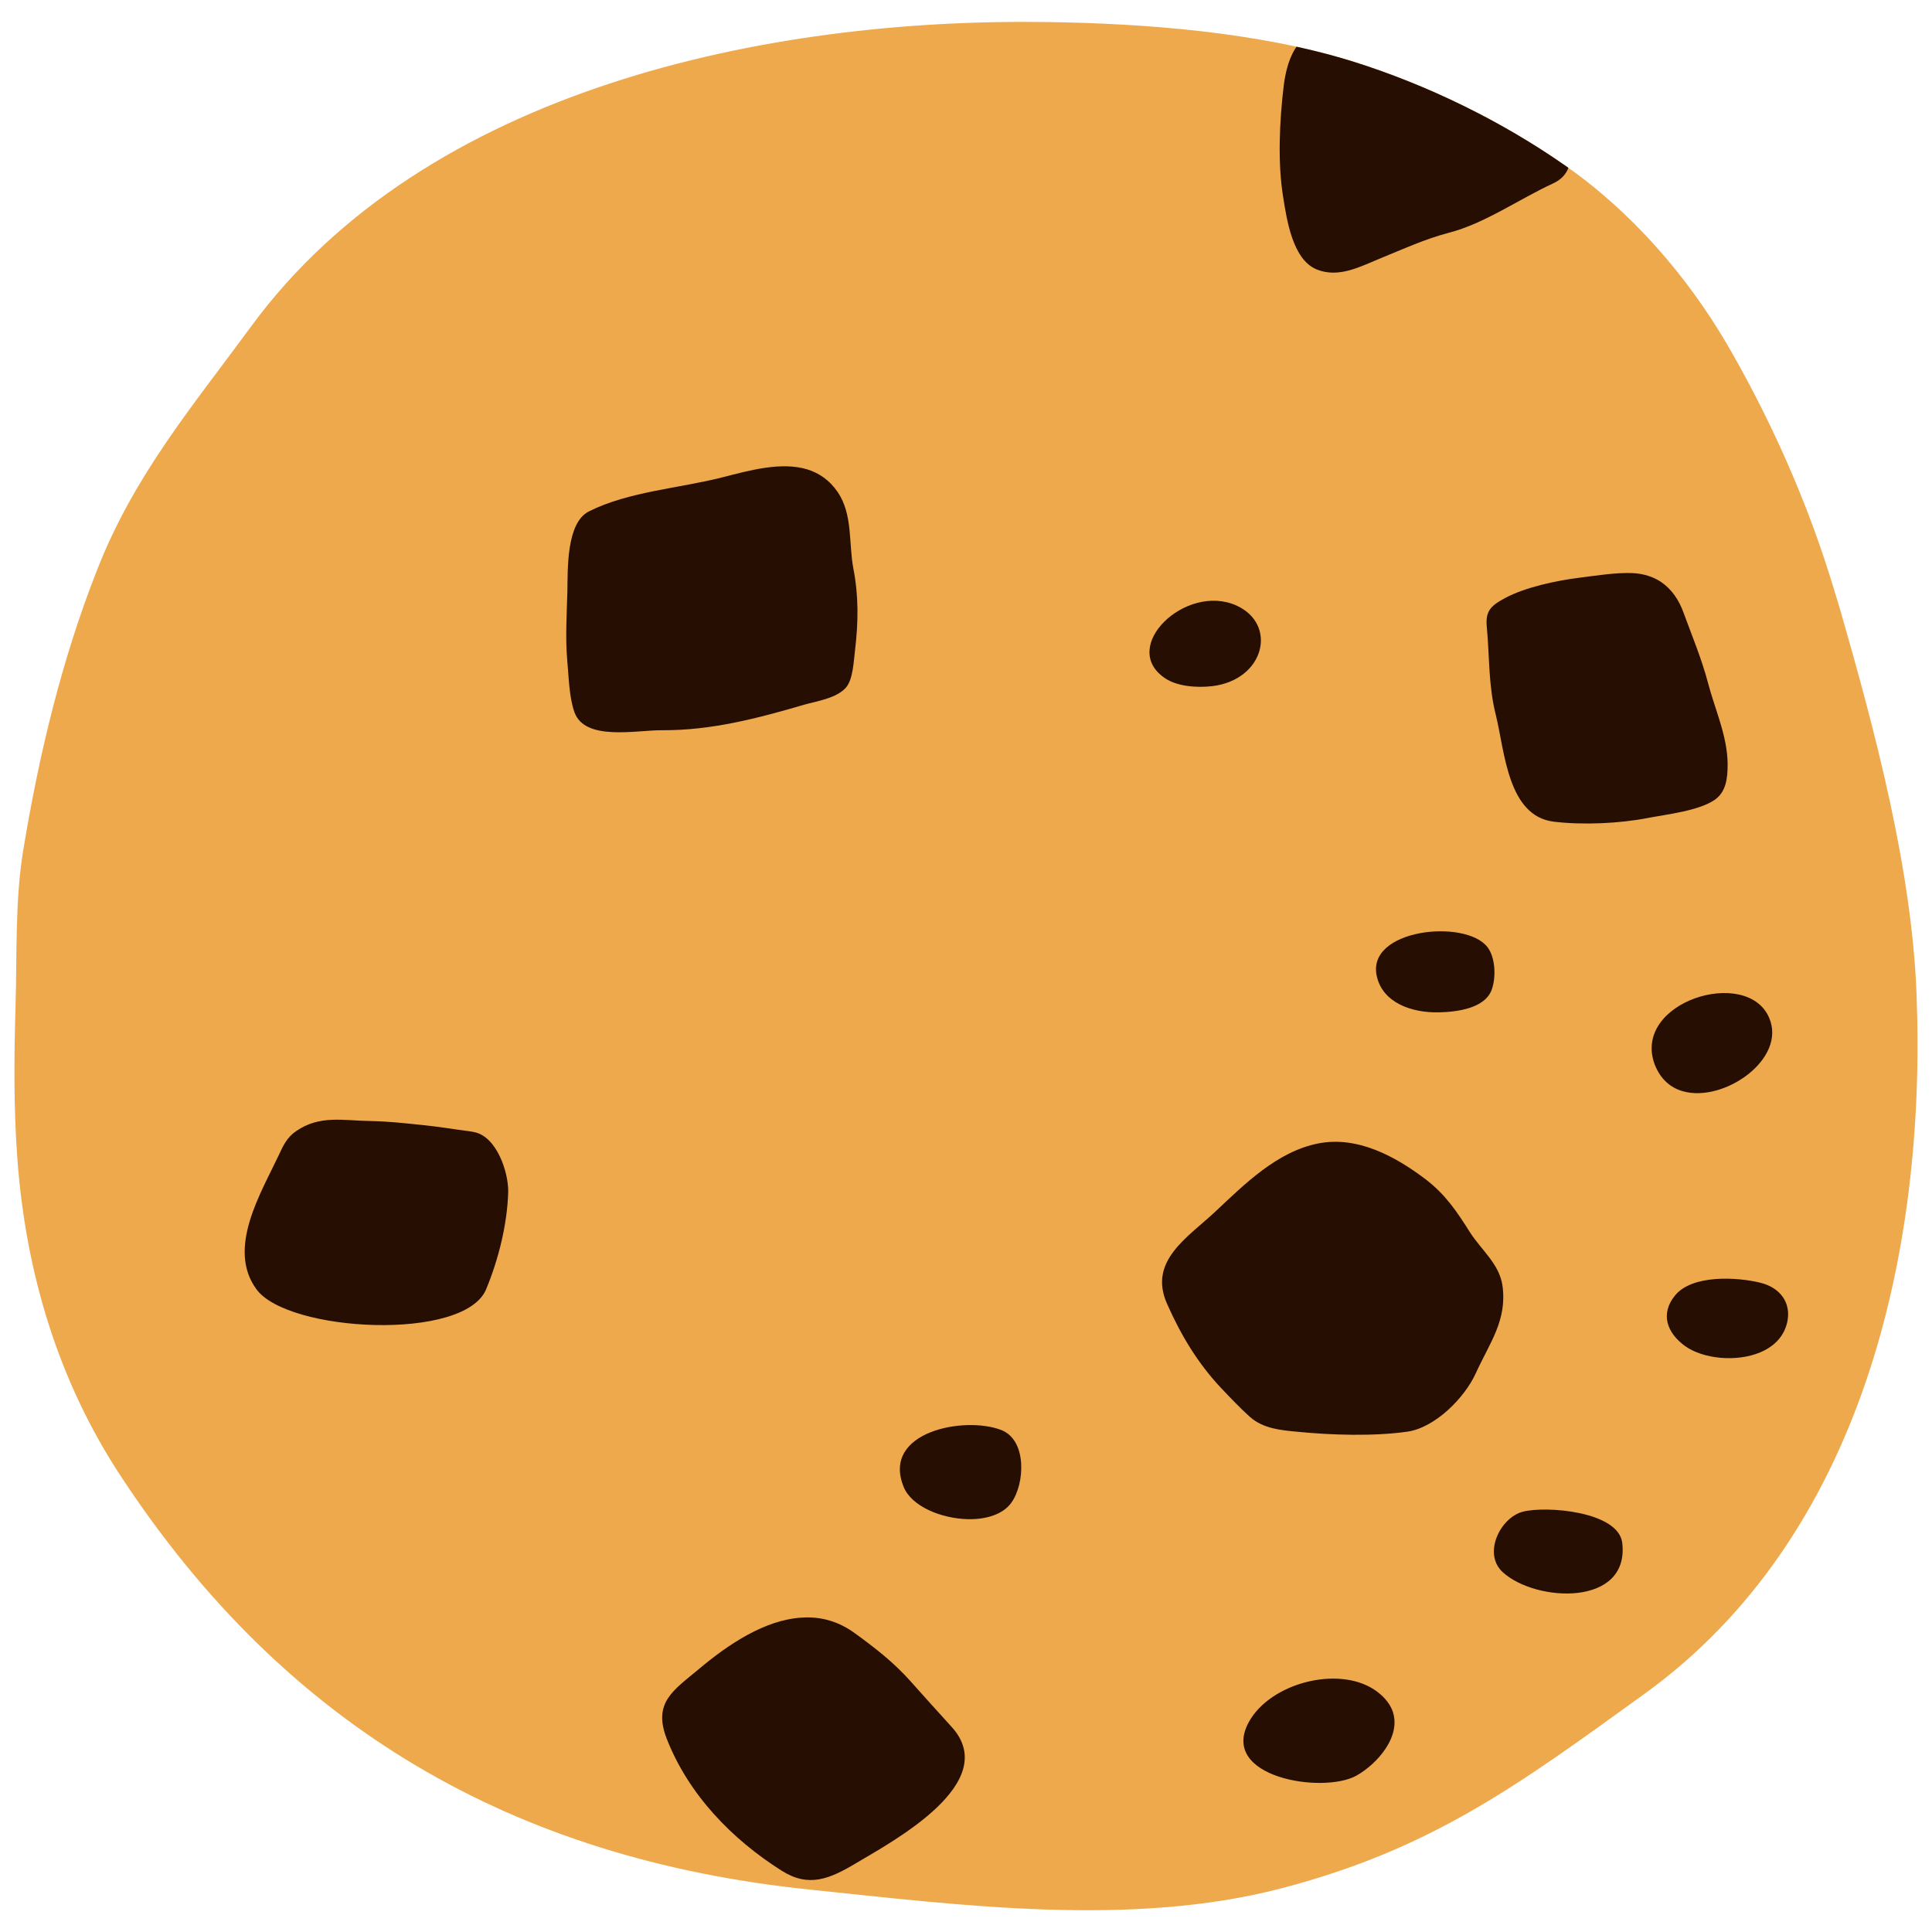
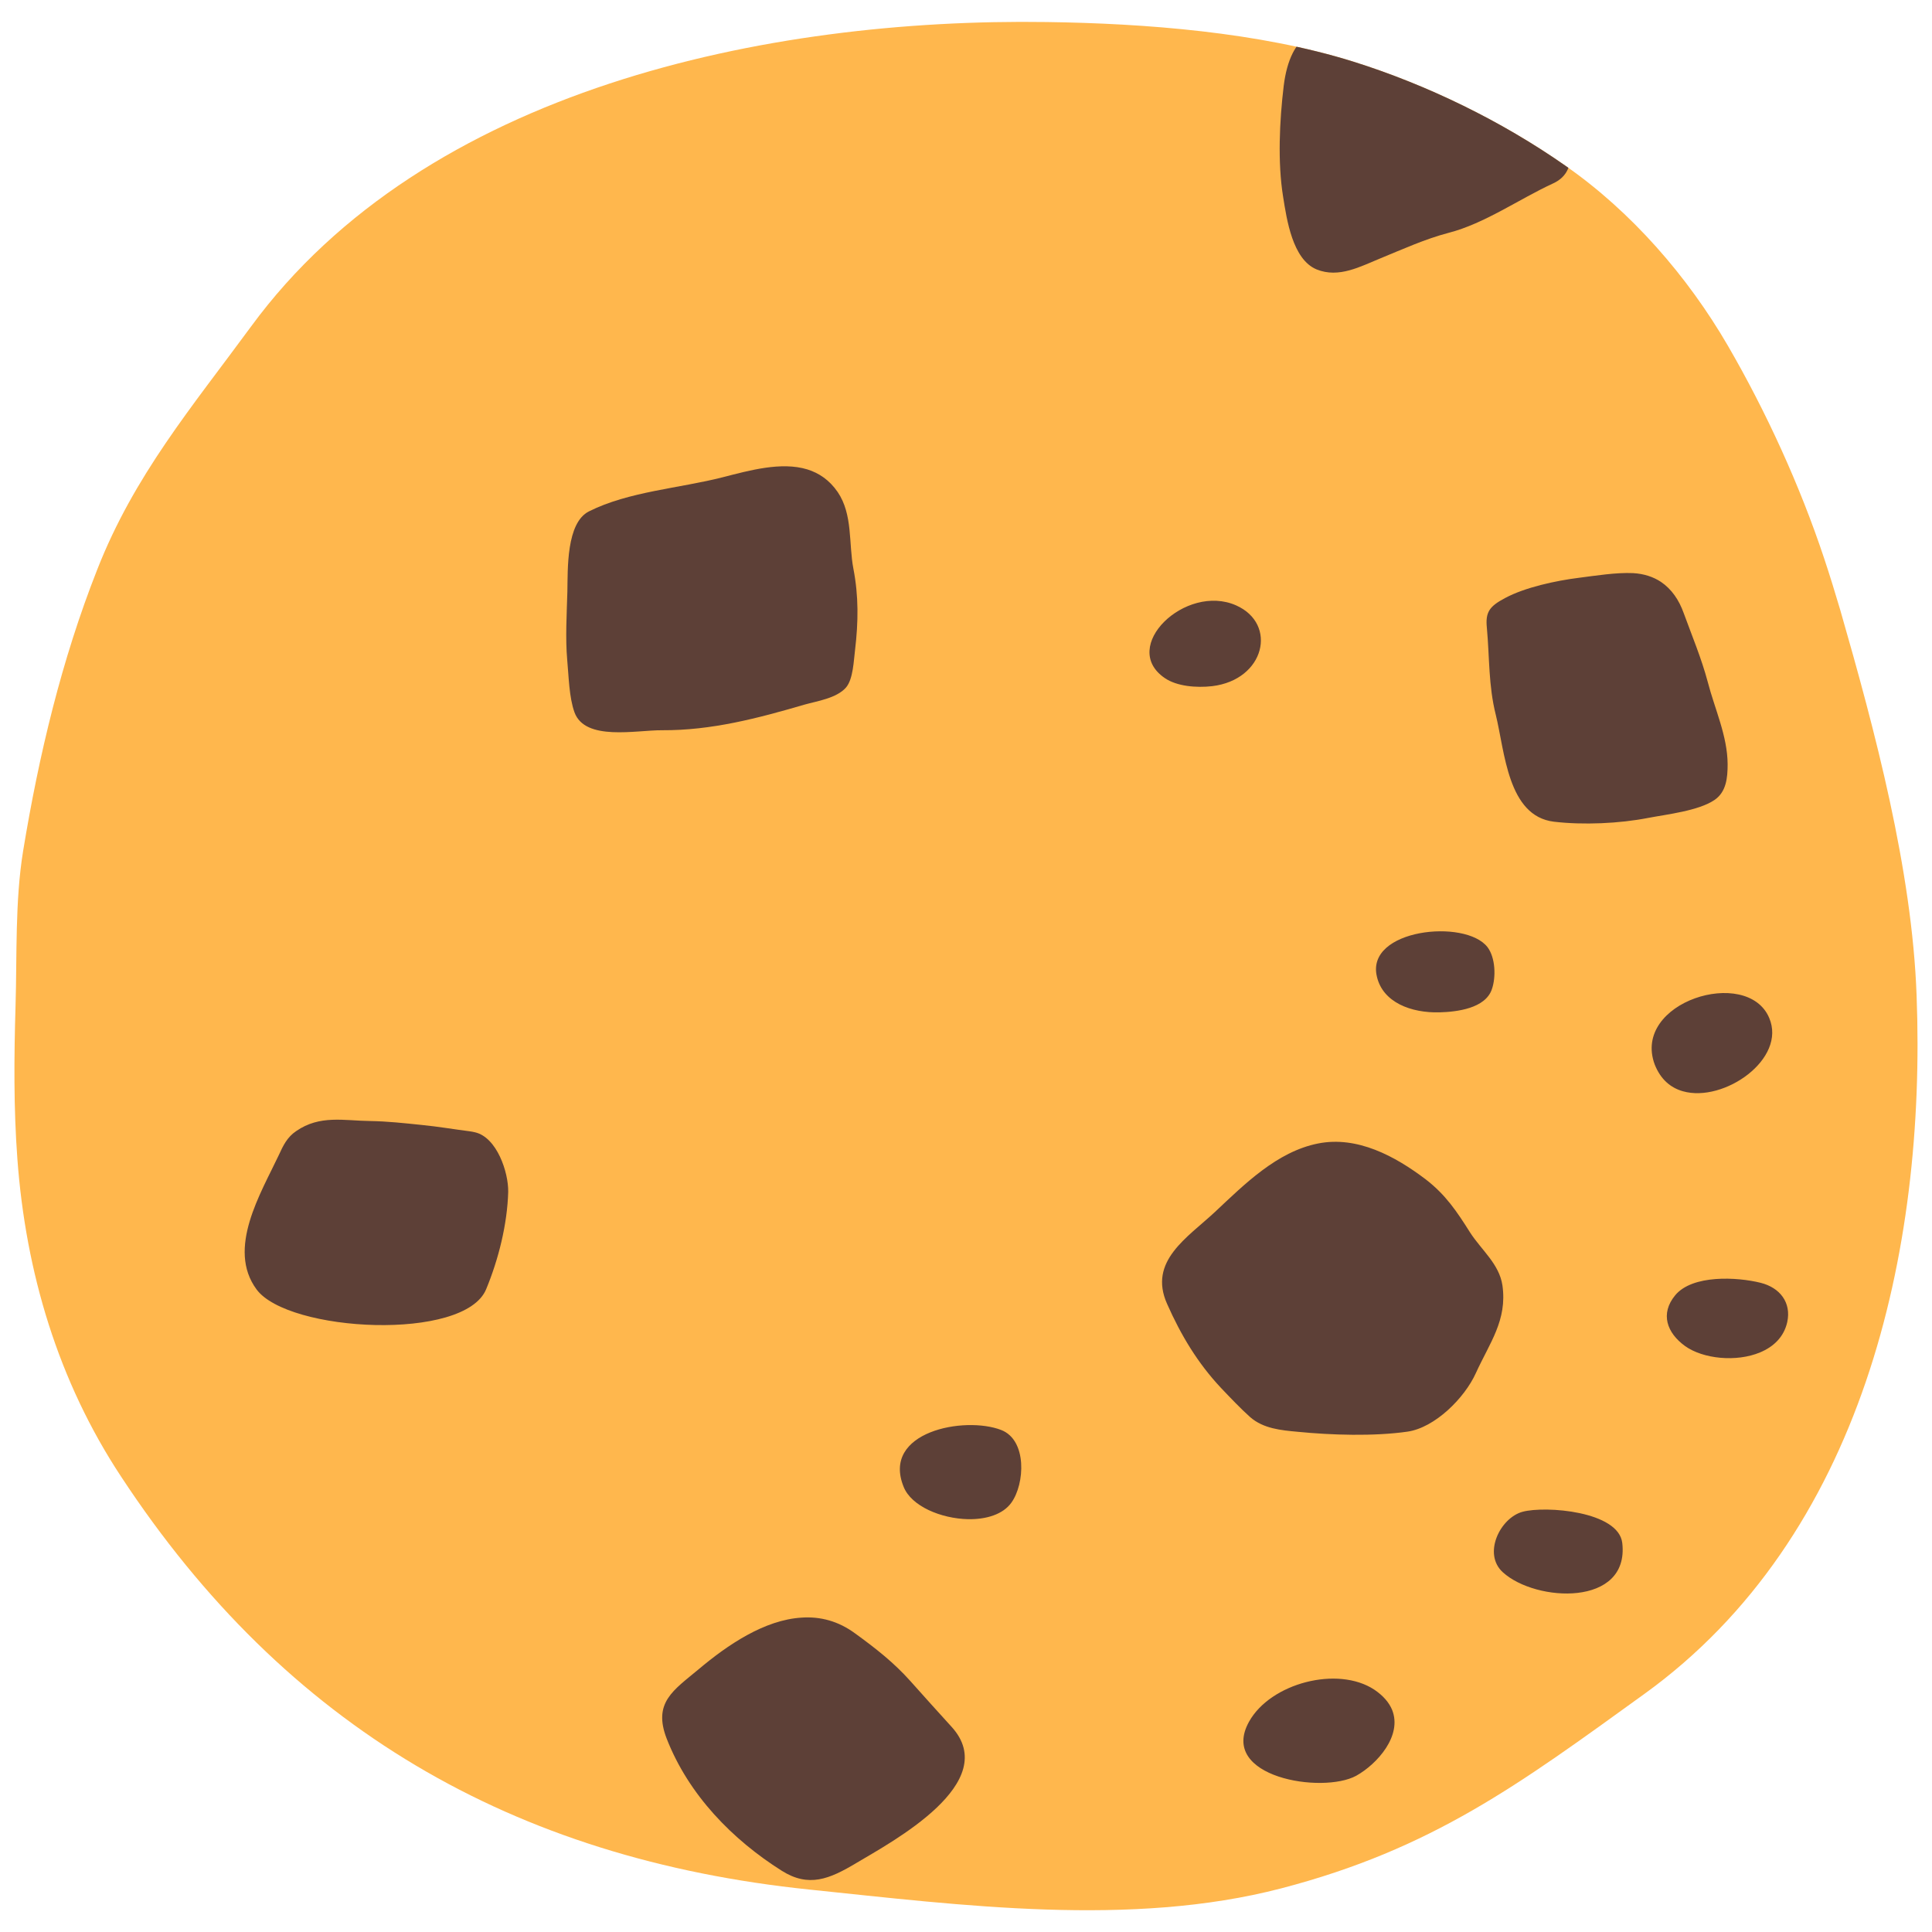
- <svg xmlns="http://www.w3.org/2000/svg" xmlns:xlink="http://www.w3.org/1999/xlink" width="128" height="128">
-   <defs>
-     <path d="M108.94 112.23c-8.28 5.98-14.04 10.27-24.06 12.88-9.94 2.59-21.19 1.12-31.24.08-19.65-2.03-34.71-10.77-45.61-27.35-4.18-6.33-6.33-13.55-6.88-21.08-.25-3.36-.22-6.75-.12-10.12.1-3.35-.04-6.93.5-10.25 1.04-6.34 2.55-12.67 4.91-18.65 2.45-6.25 6.27-10.76 10.18-16.09C28.18 5.87 50.86 1.19 69.35 1.46c6.51.09 14.07.67 20.3 2.62 4.91 1.54 9.83 3.94 14.05 6.89 4.37 3.04 8.11 7.34 10.78 11.94 2.54 4.38 4.77 9.26 6.37 14.07.38 1.14.73 2.28 1.07 3.43 2.3 7.99 4.76 17.22 5.06 25.55.64 16.97-3.61 35.86-18.04 46.27z" id="a" />
-     <clipPath id="b">
-       <use xlink:href="#a" overflow="visible" />
+ <svg xmlns="http://www.w3.org/2000/svg" width="100%" height="100%" viewBox="0 0 128 128" version="1.1" xml:space="preserve" style="fill-rule:evenodd;clip-rule:evenodd;stroke-linejoin:round;stroke-miterlimit:2;">
+   <path id="a" d="M108.94,112.23C100.66,118.21 94.9,122.5 84.88,125.11C74.94,127.7 63.69,126.23 53.64,125.19C33.99,123.16 18.93,114.42 8.03,97.84C3.85,91.51 1.7,84.29 1.15,76.76C0.9,73.4 0.93,70.01 1.03,66.64C1.13,63.29 0.99,59.71 1.53,56.39C2.57,50.05 4.08,43.72 6.44,37.74C8.89,31.49 12.71,26.98 16.62,21.65C28.18,5.87 50.86,1.19 69.35,1.46C75.86,1.55 83.42,2.13 89.65,4.08C94.56,5.62 99.48,8.02 103.7,10.97C108.07,14.01 111.81,18.31 114.48,22.91C117.02,27.29 119.25,32.17 120.85,36.98C121.23,38.12 121.58,39.26 121.92,40.41C124.22,48.4 126.68,57.63 126.98,65.96C127.62,82.93 123.37,101.82 108.94,112.23Z" style="fill:rgb(255,183,77);fill-rule:nonzero;" />
+   <g>
+     <clipPath id="_clip1">
+       <path d="M108.94,112.23C100.66,118.21 94.9,122.5 84.88,125.11C74.94,127.7 63.69,126.23 53.64,125.19C33.99,123.16 18.93,114.42 8.03,97.84C3.85,91.51 1.7,84.29 1.15,76.76C0.9,73.4 0.93,70.01 1.03,66.64C1.13,63.29 0.99,59.71 1.53,56.39C2.57,50.05 4.08,43.72 6.44,37.74C8.89,31.49 12.71,26.98 16.62,21.65C28.18,5.87 50.86,1.19 69.35,1.46C75.86,1.55 83.42,2.13 89.65,4.08C94.56,5.62 99.48,8.02 103.7,10.97C108.07,14.01 111.81,18.31 114.48,22.91C117.02,27.29 119.25,32.17 120.85,36.98C121.23,38.12 121.58,39.26 121.92,40.41C124.22,48.4 126.68,57.63 126.98,65.96C127.62,82.93 123.37,101.82 108.94,112.23Z" />
    </clipPath>
-   </defs>
-   <use xlink:href="#a" width="100%" height="100%" overflow="visible" fill="#eea94d" />
-   <g clip-path="url(#b)" fill="#270e03">
-     <path d="M85.64 3.53c-.28.56-.48 1.27-.59 2.15-.28 2.33-.41 5.08-.04 7.36.24 1.5.62 4.15 2.22 4.81 1.48.6 2.91-.2 4.24-.74 1.44-.59 2.96-1.28 4.49-1.68 2.41-.62 4.68-2.24 6.94-3.28 1.91-.87 1.1-3.32-.28-4.42-.96-.77-2.11-1.39-3.11-2.17-1.07-.85-2.44-1.57-3.68-2.13C94 2.6 92.15 2.26 90.2 1.85c-1.8-.38-3.66-.11-4.56 1.68zM110.04 38.55c-.5-.33-1.12-.54-1.85-.58-1.12-.05-2.48.17-3.58.31-1.52.19-3.57.63-4.89 1.34-1.04.55-1.32.93-1.21 1.99.18 1.97.1 3.8.59 5.75.6 2.43.78 6.71 3.85 7.08 1.94.23 4.35.12 6.24-.25 1.26-.24 3.34-.47 4.4-1.19.78-.53.87-1.46.87-2.37-.01-1.88-.86-3.67-1.32-5.46-.42-1.57-1.04-3.04-1.59-4.55-.31-.87-.8-1.59-1.51-2.07zM53.49 31.1c-1.73-.53-3.85.07-5.61.52-2.85.73-6.23.94-8.86 2.26-1.51.76-1.4 3.83-1.43 5.31-.04 1.48-.14 3.07-.01 4.54.1 1.06.12 2.46.48 3.46.7 1.93 4.08 1.18 5.8 1.19 3.27.02 6.34-.79 9.45-1.7.82-.23 2.12-.42 2.74-1.13.48-.56.51-1.8.6-2.49.22-1.86.24-3.57-.11-5.38-.32-1.67-.03-3.59-1.04-5.08-.55-.8-1.24-1.26-2.01-1.5zM31.48 75.02c-.12-.03-.23-.05-.37-.07-1.03-.13-2.06-.31-3.18-.42-1.17-.12-2.23-.24-3.42-.26-1.71-.02-3.32-.42-4.89.67-.6.4-.87.98-1.14 1.57-1.19 2.53-3.48 6.22-1.48 8.92 2.09 2.83 13.79 3.46 15.21-.02.82-1.98 1.4-4.3 1.46-6.45.02-1.3-.75-3.6-2.19-3.94zM77.32 86.38c.92 2.08 2.03 3.93 3.58 5.58.59.62 1.3 1.37 1.93 1.93.87.76 2.04.87 3.15.97 2.21.22 5.05.31 7.27-.01 1.81-.26 3.78-2.22 4.53-3.88.91-2 2.09-3.5 1.76-5.81-.21-1.42-1.4-2.35-2.14-3.5-.87-1.38-1.62-2.51-2.95-3.53-2.02-1.53-4.53-2.89-7.13-2.37-2.72.54-4.88 2.71-6.82 4.53-1.83 1.71-4.44 3.26-3.18 6.09zM53.13 107.17c-2.48.14-4.94 1.82-6.84 3.42-1.66 1.39-3.05 2.2-2.12 4.6 1.46 3.74 4.37 6.7 7.62 8.75 1.79 1.13 3.16.56 4.96-.52 2.31-1.38 9.7-5.31 6.28-9.03-.94-1.03-1.8-1.99-2.72-3.02-1.09-1.22-2.29-2.16-3.64-3.14-1.13-.84-2.34-1.14-3.54-1.06zM92.23 113.28c-.2-.48-.58-.93-1.17-1.33-2.43-1.61-6.89-.44-8.31 2.12-2.04 3.68 4.86 4.8 7.1 3.58 1.4-.78 3.07-2.66 2.38-4.37zM99.57 104.17c2.19 1.99 8.39 2.29 7.91-1.94-.24-2.11-5.09-2.48-6.61-2.07-1.49.41-2.65 2.79-1.3 4.01zM116.61 89.6c.89-.37 1.58-1.02 1.8-2.01.28-1.3-.49-2.28-1.76-2.6-1.56-.39-4.52-.55-5.66.82-1.02 1.23-.55 2.5.65 3.37 1.19.85 3.39 1.08 4.97.42zM64.14 100.65c1.19.02 2.31-.31 2.87-1.1.89-1.24 1.05-4.14-.68-4.81-2.43-.94-7.95.11-6.46 3.77.51 1.28 2.47 2.1 4.27 2.14zM95.37 67.07c1.16-.03 3.04-.26 3.47-1.53.28-.8.24-2.09-.29-2.79-1.47-1.9-8.07-1.2-7.33 1.94.39 1.73 2.28 2.43 4.15 2.38zM111.5 72.3c2.71.77 6.89-2.14 5.71-4.87-1.46-3.42-9.12-1.05-7.58 3.1.39.98 1.05 1.54 1.87 1.77zM80.31 45.46c3.49-.42 4.35-4.12 1.59-5.35-3.36-1.49-7.77 2.76-4.72 4.82.79.54 2.08.65 3.13.53z" />
+     <g clip-path="url(#_clip1)">
+       <path d="M85.64,3.53C85.36,4.09 85.16,4.8 85.05,5.68C84.77,8.01 84.64,10.76 85.01,13.04C85.25,14.54 85.63,17.19 87.23,17.85C88.71,18.45 90.14,17.65 91.47,17.11C92.91,16.52 94.43,15.83 95.96,15.43C98.37,14.81 100.64,13.19 102.9,12.15C104.81,11.28 104,8.83 102.62,7.73C101.66,6.96 100.51,6.34 99.51,5.56C98.44,4.71 97.07,3.99 95.83,3.43C94,2.6 92.15,2.26 90.2,1.85C88.4,1.47 86.54,1.74 85.64,3.53ZM110.04,38.55C109.54,38.22 108.92,38.01 108.19,37.97C107.07,37.92 105.71,38.14 104.61,38.28C103.09,38.47 101.04,38.91 99.72,39.62C98.68,40.17 98.4,40.55 98.51,41.61C98.69,43.58 98.61,45.41 99.1,47.36C99.7,49.79 99.88,54.07 102.95,54.44C104.89,54.67 107.3,54.56 109.19,54.19C110.45,53.95 112.53,53.72 113.59,53C114.37,52.47 114.46,51.54 114.46,50.63C114.45,48.75 113.6,46.96 113.14,45.17C112.72,43.6 112.1,42.13 111.55,40.62C111.24,39.75 110.75,39.03 110.04,38.55ZM53.49,31.1C51.76,30.57 49.64,31.17 47.88,31.62C45.03,32.35 41.65,32.56 39.02,33.88C37.51,34.64 37.62,37.71 37.59,39.19C37.55,40.67 37.45,42.26 37.58,43.73C37.68,44.79 37.7,46.19 38.06,47.19C38.76,49.12 42.14,48.37 43.86,48.38C47.13,48.4 50.2,47.59 53.31,46.68C54.13,46.45 55.43,46.26 56.05,45.55C56.53,44.99 56.56,43.75 56.65,43.06C56.87,41.2 56.89,39.49 56.54,37.68C56.22,36.01 56.51,34.09 55.5,32.6C54.95,31.8 54.26,31.34 53.49,31.1ZM31.48,75.02C31.36,74.99 31.25,74.97 31.11,74.95C30.08,74.82 29.05,74.64 27.93,74.53C26.76,74.41 25.7,74.29 24.51,74.27C22.8,74.25 21.19,73.85 19.62,74.94C19.02,75.34 18.75,75.92 18.48,76.51C17.29,79.04 15,82.73 17,85.43C19.09,88.26 30.79,88.89 32.21,85.41C33.03,83.43 33.61,81.11 33.67,78.96C33.69,77.66 32.92,75.36 31.48,75.02ZM77.32,86.38C78.24,88.46 79.35,90.31 80.9,91.96C81.49,92.58 82.2,93.33 82.83,93.89C83.7,94.65 84.87,94.76 85.98,94.86C88.19,95.08 91.03,95.17 93.25,94.85C95.06,94.59 97.03,92.63 97.78,90.97C98.69,88.97 99.87,87.47 99.54,85.16C99.33,83.74 98.14,82.81 97.4,81.66C96.53,80.28 95.78,79.15 94.45,78.13C92.43,76.6 89.92,75.24 87.32,75.76C84.6,76.3 82.44,78.47 80.5,80.29C78.67,82 76.06,83.55 77.32,86.38ZM53.13,107.17C50.65,107.31 48.19,108.99 46.29,110.59C44.63,111.98 43.24,112.79 44.17,115.19C45.63,118.93 48.54,121.89 51.79,123.94C53.58,125.07 54.95,124.5 56.75,123.42C59.06,122.04 66.45,118.11 63.03,114.39C62.09,113.36 61.23,112.4 60.31,111.37C59.22,110.15 58.02,109.21 56.67,108.23C55.54,107.39 54.33,107.09 53.13,107.17ZM92.23,113.28C92.03,112.8 91.65,112.35 91.06,111.95C88.63,110.34 84.17,111.51 82.75,114.07C80.71,117.75 87.61,118.87 89.85,117.65C91.25,116.87 92.92,114.99 92.23,113.28ZM99.57,104.17C101.76,106.16 107.96,106.46 107.48,102.23C107.24,100.12 102.39,99.75 100.87,100.16C99.38,100.57 98.22,102.95 99.57,104.17ZM116.61,89.6C117.5,89.23 118.19,88.58 118.41,87.59C118.69,86.29 117.92,85.31 116.65,84.99C115.09,84.6 112.13,84.44 110.99,85.81C109.97,87.04 110.44,88.31 111.64,89.18C112.83,90.03 115.03,90.26 116.61,89.6ZM64.14,100.65C65.33,100.67 66.45,100.34 67.01,99.55C67.9,98.31 68.06,95.41 66.33,94.74C63.9,93.8 58.38,94.85 59.87,98.51C60.38,99.79 62.34,100.61 64.14,100.65ZM95.37,67.07C96.53,67.04 98.41,66.81 98.84,65.54C99.12,64.74 99.08,63.45 98.55,62.75C97.08,60.85 90.48,61.55 91.22,64.69C91.61,66.42 93.5,67.12 95.37,67.07ZM111.5,72.3C114.21,73.07 118.39,70.16 117.21,67.43C115.75,64.01 108.09,66.38 109.63,70.53C110.02,71.51 110.68,72.07 111.5,72.3ZM80.31,45.46C83.8,45.04 84.66,41.34 81.9,40.11C78.54,38.62 74.13,42.87 77.18,44.93C77.97,45.47 79.26,45.58 80.31,45.46Z" style="fill:rgb(93,64,55);fill-rule:nonzero;" />
+     </g>
  </g>
</svg>
